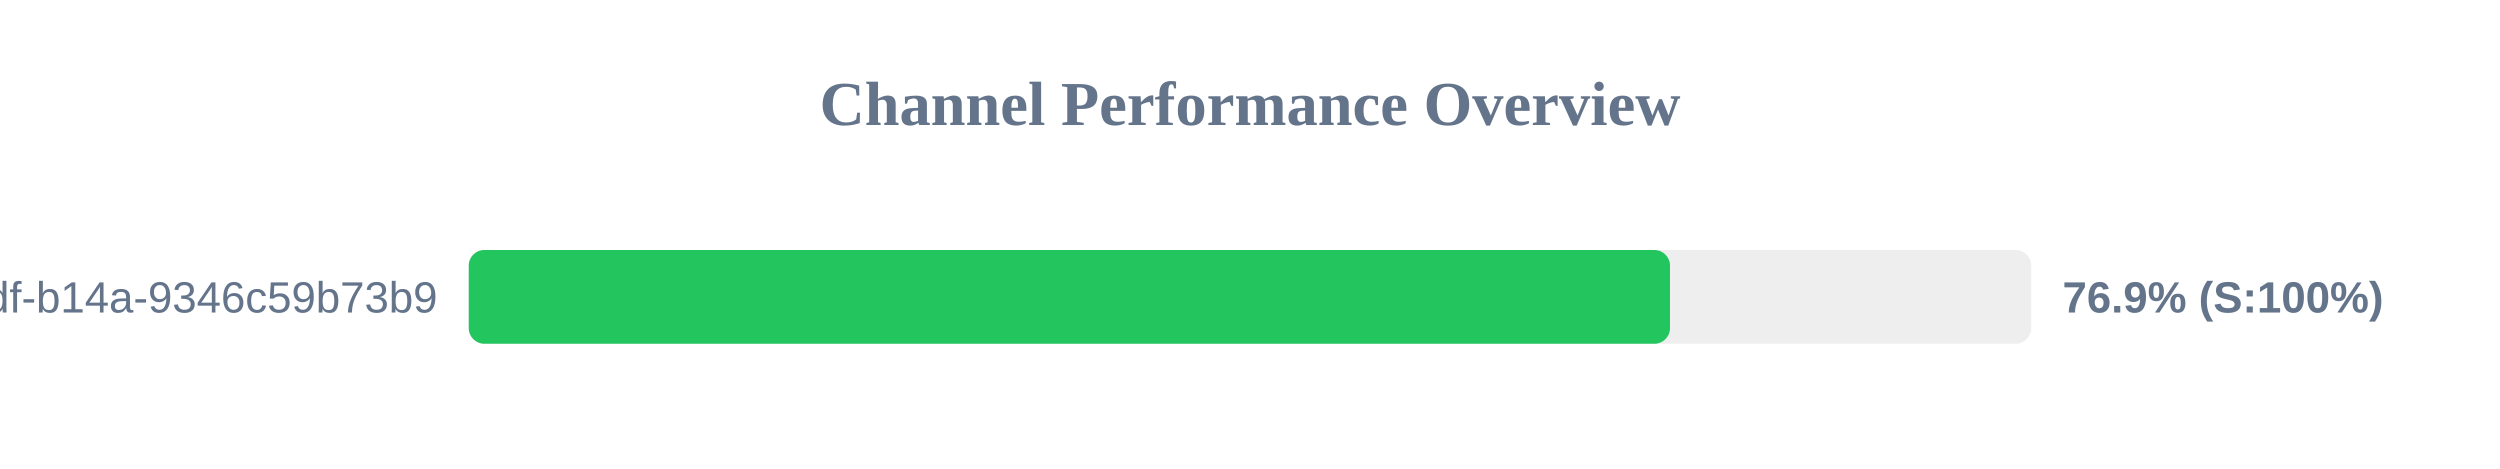
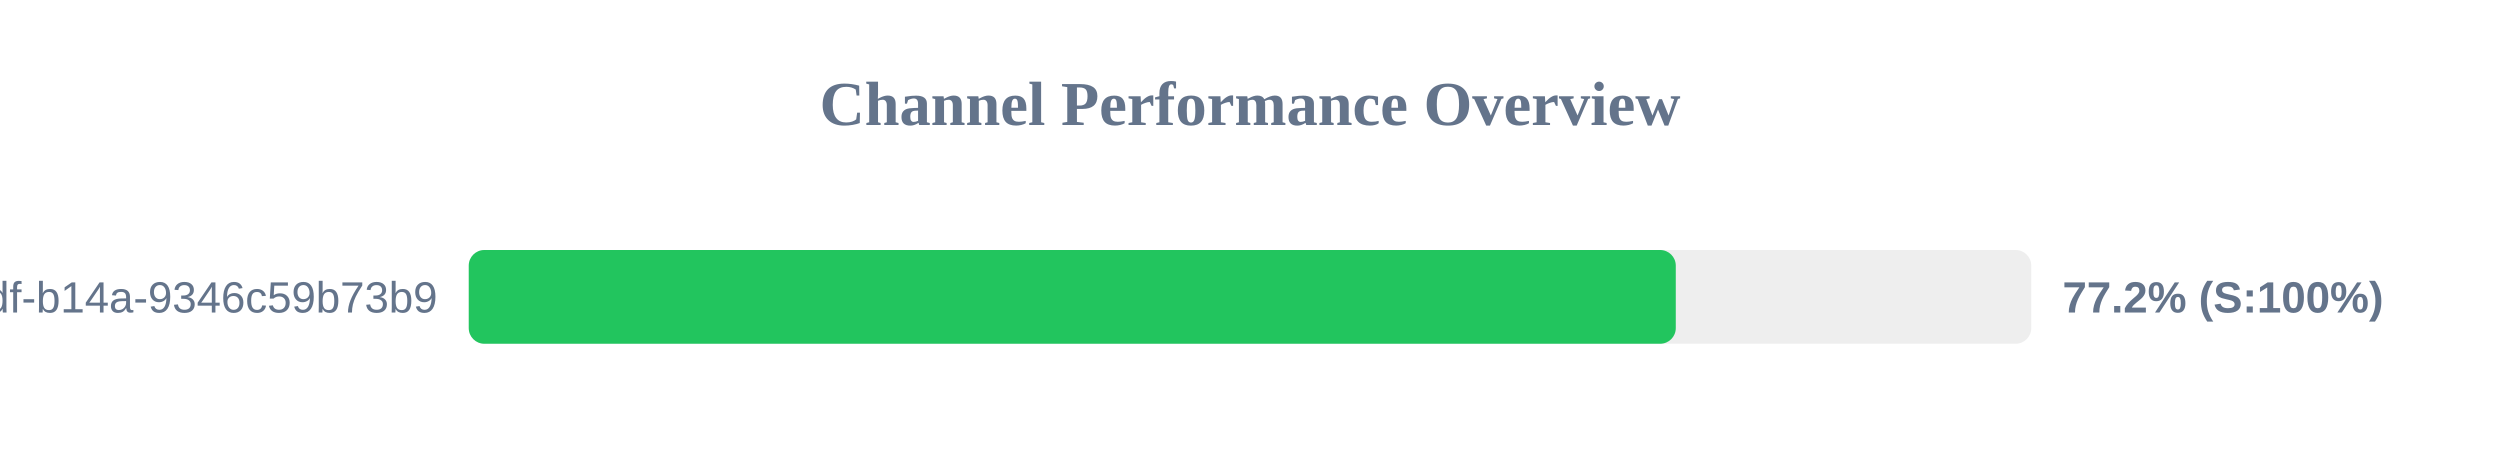
<svg xmlns="http://www.w3.org/2000/svg" width="800" height="150" version="1.1">
  <style>
        .row { font: 14px Arial; fill: #64748b; }
        .score { font: bold 14px Arial; fill: #64748b; }
    </style>
  <text x="400" y="40" text-anchor="middle" font-size="20px" font-weight="bold" fill="#64748b">Channel Performance Overview</text>
  <rect x="150" y="80" width="500" height="30" fill="#eee" rx="5" />
-   <rect x="150" y="80" width="384.4" height="30" fill="#22c55e" rx="5" />
+   <rect x="150" y="80" width="386.25" height="30" fill="#22c55e" rx="5" />
  <text x="140" y="100" text-anchor="end" class="row">?uuid=55ca7a9e-cf90-49df-b14a-9346c59b73b9</text>
-   <text x="660" y="100" text-anchor="start" class="score">76.9% (S:100%)</text>
+   <text x="660" y="100" text-anchor="start" class="score">77.2% (S:100%)</text>
</svg>
